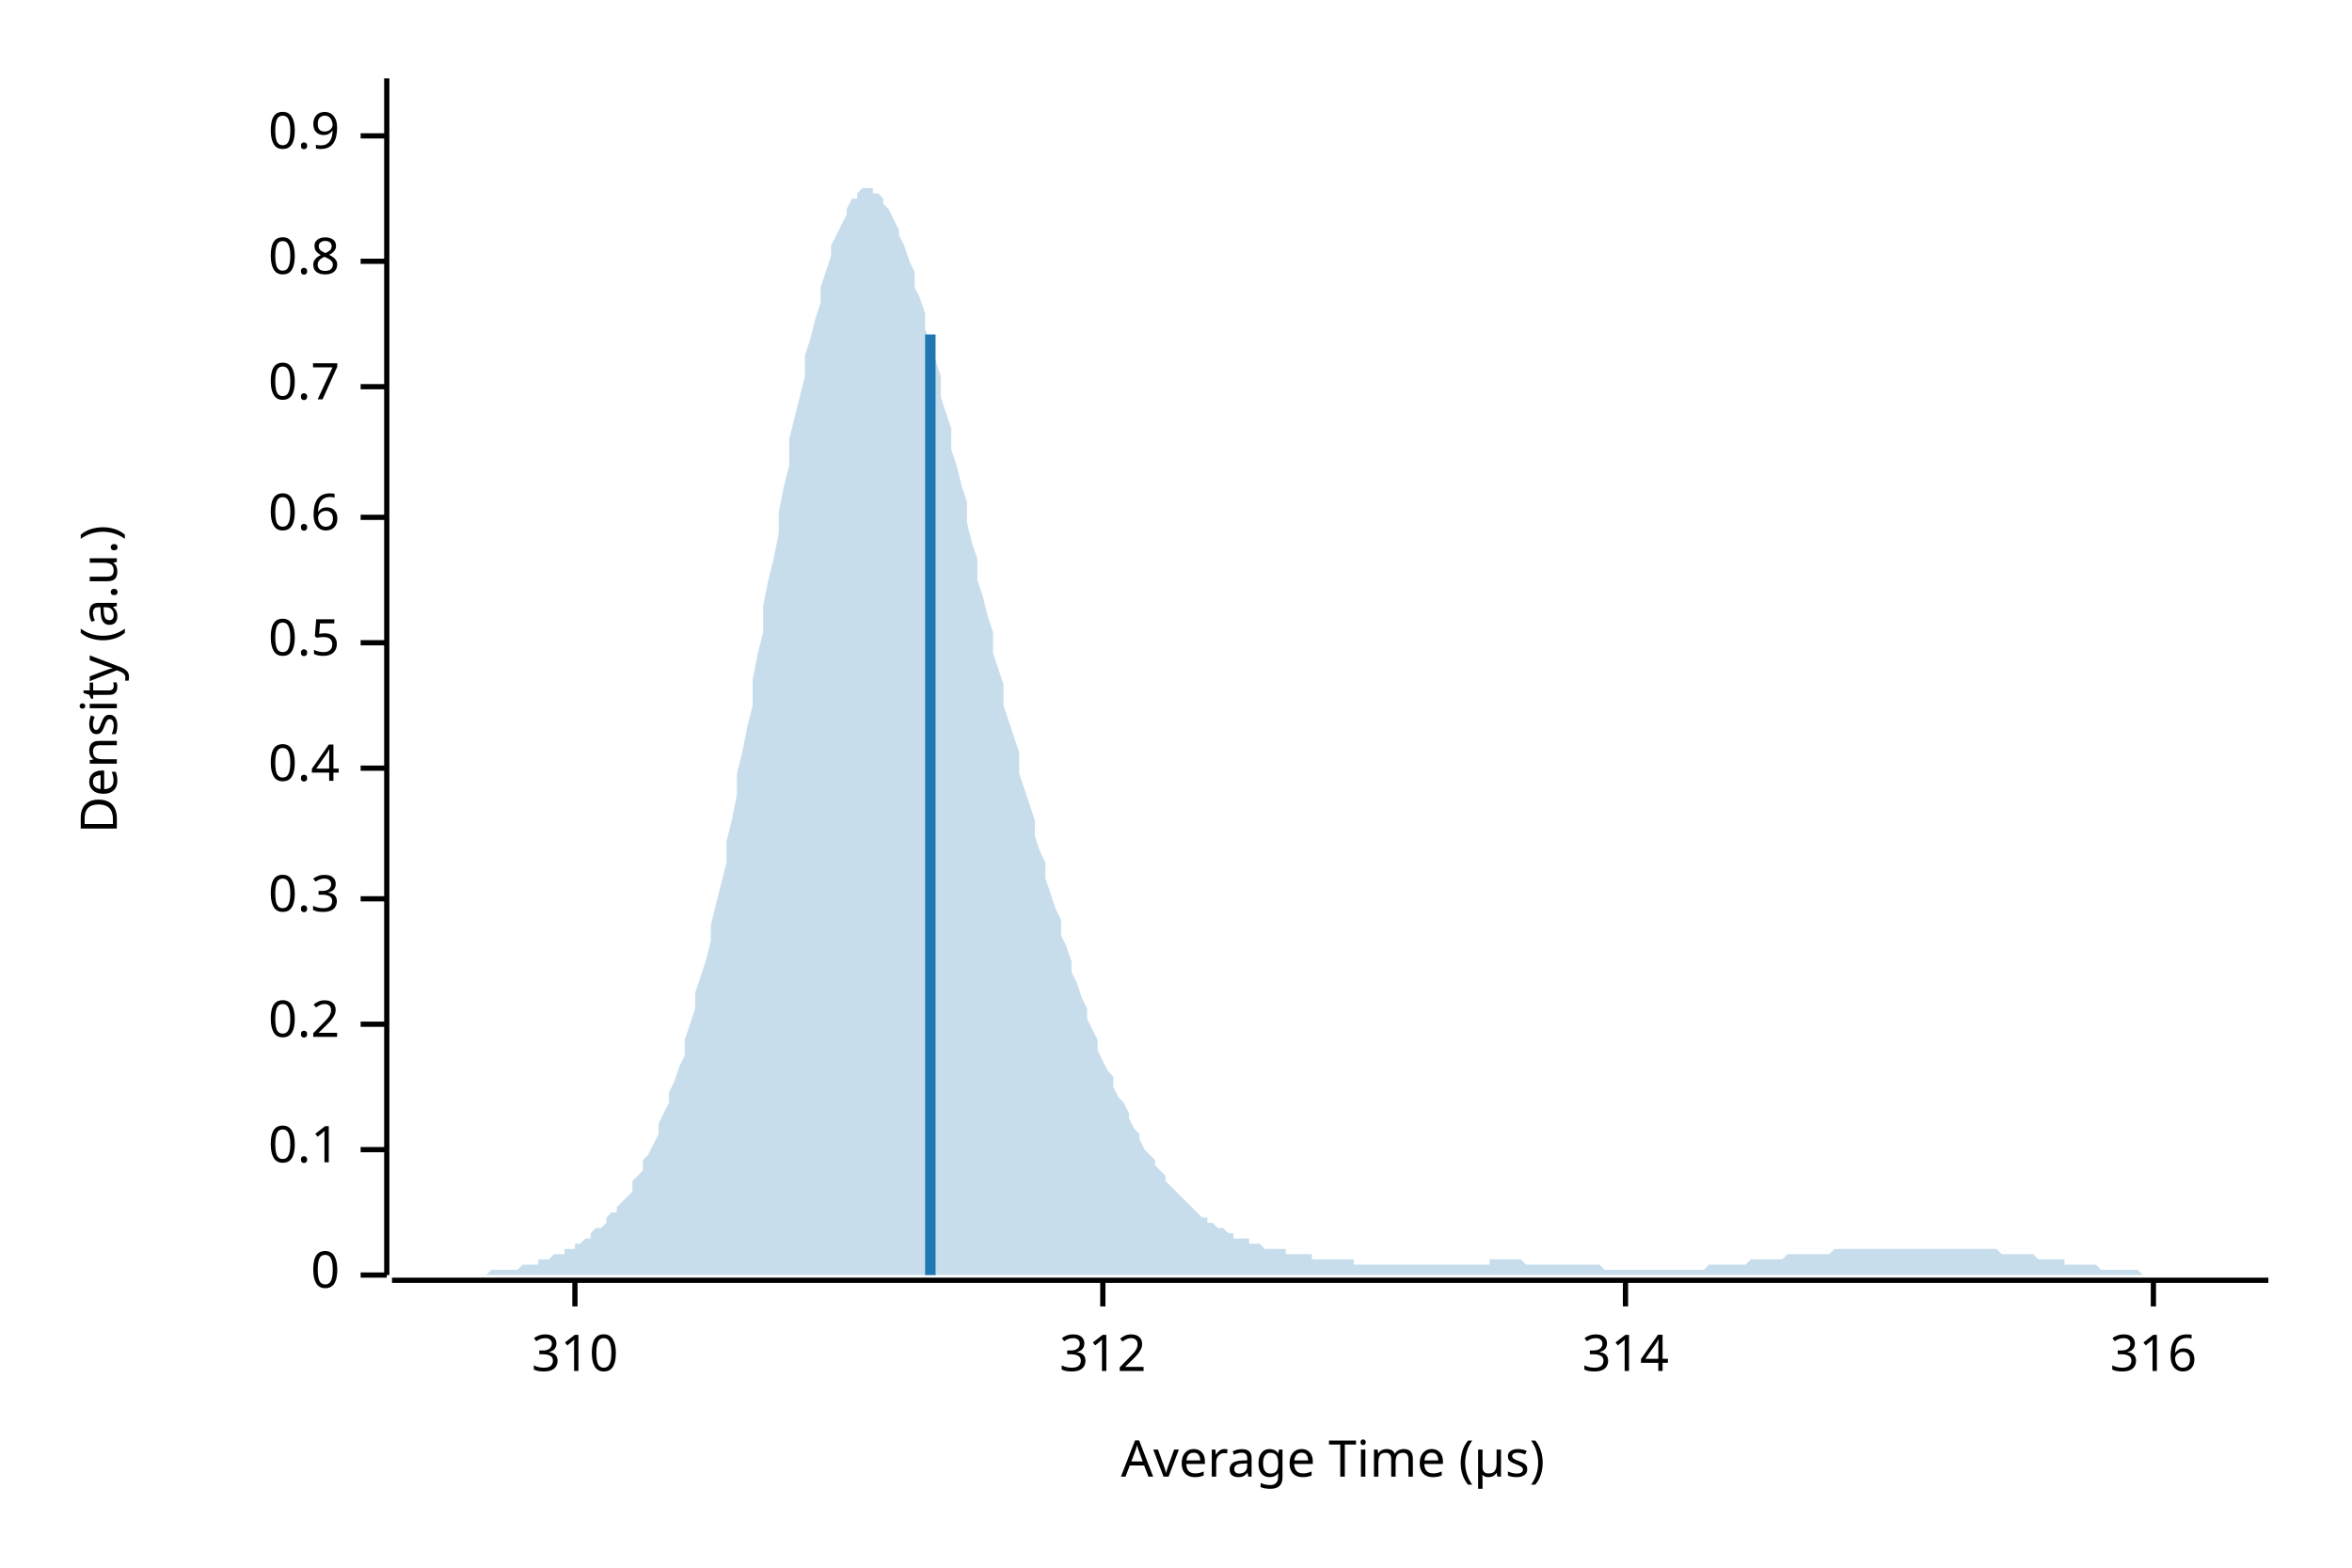
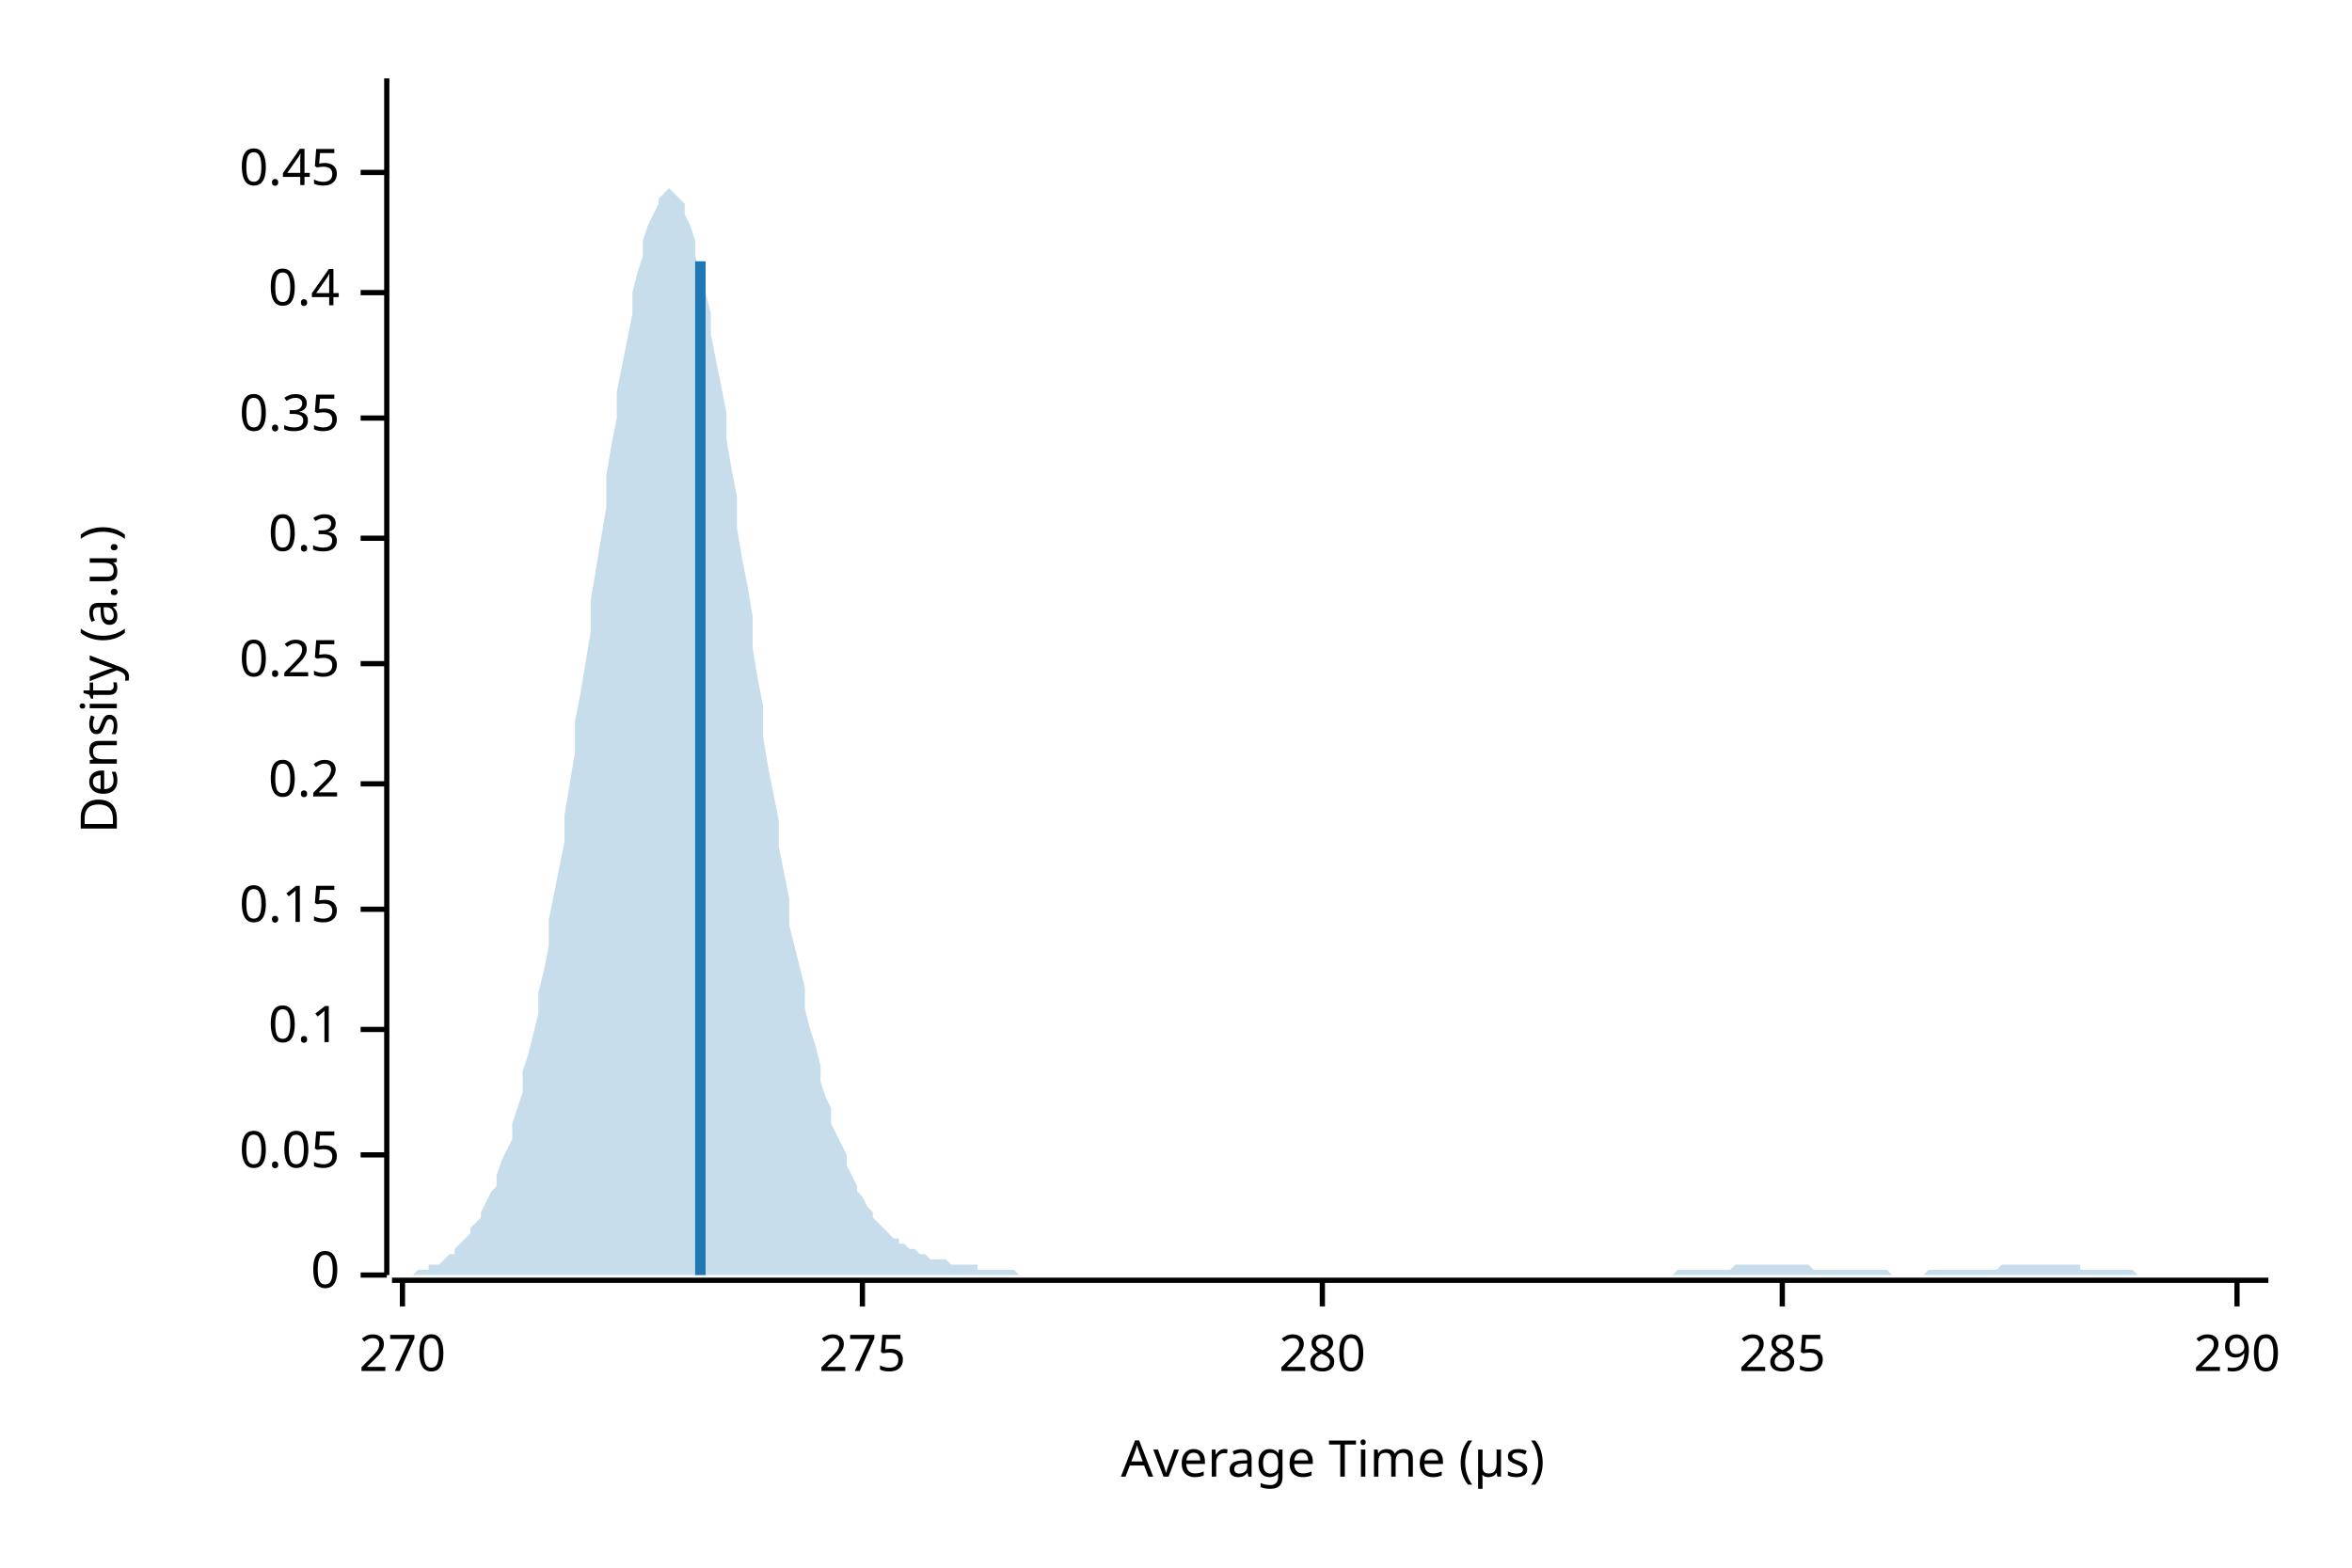
<svg xmlns="http://www.w3.org/2000/svg" width="450" height="300" viewBox="0 0 450 300">
  <text x="15" y="130" dy="0.76em" text-anchor="middle" font-family="sans-serif" font-size="9.677" opacity="1" fill="#000000" transform="rotate(270, 15, 130)">
Density (a.u.)
</text>
  <text x="255" y="285" dy="-0.5ex" text-anchor="middle" font-family="sans-serif" font-size="9.677" opacity="1" fill="#000000">
Average Time (µs)
</text>
  <polyline fill="none" opacity="1" stroke="#000000" stroke-width="1" points="74,15 74,244 " />
  <text x="65" y="244" dy="0.5ex" text-anchor="end" font-family="sans-serif" font-size="9.677" opacity="1" fill="#000000">
0
</text>
  <polyline fill="none" opacity="1" stroke="#000000" stroke-width="1" points="69,244 74,244 " />
-   <text x="65" y="220" dy="0.5ex" text-anchor="end" font-family="sans-serif" font-size="9.677" opacity="1" fill="#000000">
+   <text x="65" y="221" dy="0.5ex" text-anchor="end" font-family="sans-serif" font-size="9.677" opacity="1" fill="#000000">
+ 0.05
+ </text>
+   <polyline fill="none" opacity="1" stroke="#000000" stroke-width="1" points="69,221 74,221 " />
+   <text x="65" y="197" dy="0.5ex" text-anchor="end" font-family="sans-serif" font-size="9.677" opacity="1" fill="#000000">
0.1
</text>
-   <polyline fill="none" opacity="1" stroke="#000000" stroke-width="1" points="69,220 74,220 " />
-   <text x="65" y="196" dy="0.5ex" text-anchor="end" font-family="sans-serif" font-size="9.677" opacity="1" fill="#000000">
+   <polyline fill="none" opacity="1" stroke="#000000" stroke-width="1" points="69,197 74,197 " />
+   <text x="65" y="174" dy="0.5ex" text-anchor="end" font-family="sans-serif" font-size="9.677" opacity="1" fill="#000000">
+ 0.15
+ </text>
+   <polyline fill="none" opacity="1" stroke="#000000" stroke-width="1" points="69,174 74,174 " />
+   <text x="65" y="150" dy="0.5ex" text-anchor="end" font-family="sans-serif" font-size="9.677" opacity="1" fill="#000000">
0.2
</text>
-   <polyline fill="none" opacity="1" stroke="#000000" stroke-width="1" points="69,196 74,196 " />
-   <text x="65" y="172" dy="0.5ex" text-anchor="end" font-family="sans-serif" font-size="9.677" opacity="1" fill="#000000">
+   <polyline fill="none" opacity="1" stroke="#000000" stroke-width="1" points="69,150 74,150 " />
+   <text x="65" y="127" dy="0.5ex" text-anchor="end" font-family="sans-serif" font-size="9.677" opacity="1" fill="#000000">
+ 0.25
+ </text>
+   <polyline fill="none" opacity="1" stroke="#000000" stroke-width="1" points="69,127 74,127 " />
+   <text x="65" y="103" dy="0.5ex" text-anchor="end" font-family="sans-serif" font-size="9.677" opacity="1" fill="#000000">
0.3
</text>
-   <polyline fill="none" opacity="1" stroke="#000000" stroke-width="1" points="69,172 74,172 " />
-   <text x="65" y="147" dy="0.5ex" text-anchor="end" font-family="sans-serif" font-size="9.677" opacity="1" fill="#000000">
+   <polyline fill="none" opacity="1" stroke="#000000" stroke-width="1" points="69,103 74,103 " />
+   <text x="65" y="80" dy="0.5ex" text-anchor="end" font-family="sans-serif" font-size="9.677" opacity="1" fill="#000000">
+ 0.35
+ </text>
+   <polyline fill="none" opacity="1" stroke="#000000" stroke-width="1" points="69,80 74,80 " />
+   <text x="65" y="56" dy="0.5ex" text-anchor="end" font-family="sans-serif" font-size="9.677" opacity="1" fill="#000000">
0.4
</text>
-   <polyline fill="none" opacity="1" stroke="#000000" stroke-width="1" points="69,147 74,147 " />
-   <text x="65" y="123" dy="0.5ex" text-anchor="end" font-family="sans-serif" font-size="9.677" opacity="1" fill="#000000">
- 0.5
+   <polyline fill="none" opacity="1" stroke="#000000" stroke-width="1" points="69,56 74,56 " />
+   <text x="65" y="33" dy="0.5ex" text-anchor="end" font-family="sans-serif" font-size="9.677" opacity="1" fill="#000000">
+ 0.45
</text>
-   <polyline fill="none" opacity="1" stroke="#000000" stroke-width="1" points="69,123 74,123 " />
-   <text x="65" y="99" dy="0.5ex" text-anchor="end" font-family="sans-serif" font-size="9.677" opacity="1" fill="#000000">
- 0.6
+   <polyline fill="none" opacity="1" stroke="#000000" stroke-width="1" points="69,33 74,33 " />
+   <polyline fill="none" opacity="1" stroke="#000000" stroke-width="1" points="75,245 434,245 " />
+   <text x="77" y="255" dy="0.76em" text-anchor="middle" font-family="sans-serif" font-size="9.677" opacity="1" fill="#000000">
+ 270
</text>
-   <polyline fill="none" opacity="1" stroke="#000000" stroke-width="1" points="69,99 74,99 " />
-   <text x="65" y="74" dy="0.5ex" text-anchor="end" font-family="sans-serif" font-size="9.677" opacity="1" fill="#000000">
- 0.7
+   <polyline fill="none" opacity="1" stroke="#000000" stroke-width="1" points="77,245 77,250 " />
+   <text x="165" y="255" dy="0.76em" text-anchor="middle" font-family="sans-serif" font-size="9.677" opacity="1" fill="#000000">
+ 275
</text>
-   <polyline fill="none" opacity="1" stroke="#000000" stroke-width="1" points="69,74 74,74 " />
-   <text x="65" y="50" dy="0.5ex" text-anchor="end" font-family="sans-serif" font-size="9.677" opacity="1" fill="#000000">
- 0.8
+   <polyline fill="none" opacity="1" stroke="#000000" stroke-width="1" points="165,245 165,250 " />
+   <text x="253" y="255" dy="0.76em" text-anchor="middle" font-family="sans-serif" font-size="9.677" opacity="1" fill="#000000">
+ 280
</text>
-   <polyline fill="none" opacity="1" stroke="#000000" stroke-width="1" points="69,50 74,50 " />
-   <text x="65" y="26" dy="0.5ex" text-anchor="end" font-family="sans-serif" font-size="9.677" opacity="1" fill="#000000">
- 0.9
+   <polyline fill="none" opacity="1" stroke="#000000" stroke-width="1" points="253,245 253,250 " />
+   <text x="341" y="255" dy="0.76em" text-anchor="middle" font-family="sans-serif" font-size="9.677" opacity="1" fill="#000000">
+ 285
</text>
-   <polyline fill="none" opacity="1" stroke="#000000" stroke-width="1" points="69,26 74,26 " />
-   <polyline fill="none" opacity="1" stroke="#000000" stroke-width="1" points="75,245 434,245 " />
-   <text x="110" y="255" dy="0.76em" text-anchor="middle" font-family="sans-serif" font-size="9.677" opacity="1" fill="#000000">
- 310
+   <polyline fill="none" opacity="1" stroke="#000000" stroke-width="1" points="341,245 341,250 " />
+   <text x="428" y="255" dy="0.76em" text-anchor="middle" font-family="sans-serif" font-size="9.677" opacity="1" fill="#000000">
+ 290
</text>
-   <polyline fill="none" opacity="1" stroke="#000000" stroke-width="1" points="110,245 110,250 " />
-   <text x="211" y="255" dy="0.76em" text-anchor="middle" font-family="sans-serif" font-size="9.677" opacity="1" fill="#000000">
- 312
- </text>
-   <polyline fill="none" opacity="1" stroke="#000000" stroke-width="1" points="211,245 211,250 " />
-   <text x="311" y="255" dy="0.76em" text-anchor="middle" font-family="sans-serif" font-size="9.677" opacity="1" fill="#000000">
- 314
- </text>
-   <polyline fill="none" opacity="1" stroke="#000000" stroke-width="1" points="311,245 311,250 " />
-   <text x="412" y="255" dy="0.76em" text-anchor="middle" font-family="sans-serif" font-size="9.677" opacity="1" fill="#000000">
- 316
- </text>
-   <polyline fill="none" opacity="1" stroke="#000000" stroke-width="1" points="412,245 412,250 " />
-   <polygon opacity="0.25" fill="#1F78B4" points="75,244 75,244 76,244 77,244 77,244 78,244 79,244 80,244 80,244 81,244 82,244 82,244 83,244 84,244 85,244 85,244 86,244 87,244 87,244 88,244 89,244 90,244 90,244 91,244 92,244 92,244 93,244 94,243 95,243 95,243 96,243 97,243 98,243 98,243 99,243 100,242 100,242 101,242 102,242 103,242 103,241 104,241 105,241 105,241 106,240 107,240 108,240 108,239 109,239 110,239 110,238 111,238 112,237 113,237 113,236 114,235 115,235 116,234 116,233 117,232 118,232 118,231 119,230 120,229 121,228 121,226 122,225 123,224 123,222 124,221 125,219 126,217 126,215 127,213 128,211 128,209 129,207 130,204 131,202 131,199 132,196 133,193 133,190 134,187 135,184 136,180 136,177 137,173 138,169 139,165 139,161 140,157 141,152 141,148 142,144 143,139 144,135 144,130 145,125 146,121 146,116 147,111 148,107 149,102 149,98 150,93 151,89 151,84 152,80 153,76 154,72 154,68 155,65 156,61 157,58 157,55 158,52 159,49 159,47 160,45 161,43 162,41 162,40 163,38 164,38 164,37 165,36 166,36 167,36 167,37 168,37 169,38 169,39 170,40 171,42 172,44 172,45 173,47 174,50 175,52 175,55 176,57 177,60 177,63 178,66 179,69 180,72 180,76 181,79 182,82 182,86 183,89 184,93 185,96 185,100 186,104 187,107 187,111 188,114 189,118 190,121 190,125 191,128 192,131 192,135 193,138 194,141 195,144 195,148 196,151 197,154 198,157 198,160 199,163 200,165 200,168 201,171 202,174 203,176 203,179 204,181 205,184 205,186 206,188 207,191 208,193 208,195 209,197 210,199 210,201 211,203 212,205 213,206 213,208 214,210 215,211 216,213 216,214 217,216 218,217 218,218 219,220 220,221 221,222 221,223 222,224 223,225 223,226 224,227 225,228 226,229 226,229 227,230 228,231 228,231 229,232 230,233 231,233 231,234 232,234 233,235 233,235 234,235 235,236 236,236 236,237 237,237 238,237 239,237 239,238 240,238 241,238 241,238 242,239 243,239 244,239 244,239 245,239 246,239 246,240 247,240 248,240 249,240 249,240 250,240 251,240 251,241 252,241 253,241 254,241 254,241 255,241 256,241 257,241 257,241 258,241 259,241 259,242 260,242 261,242 262,242 262,242 263,242 264,242 264,242 265,242 266,242 267,242 267,242 268,242 269,242 269,242 270,242 271,242 272,242 272,242 273,242 274,242 275,242 275,242 276,242 277,242 277,242 278,242 279,242 280,242 280,242 281,242 282,242 282,242 283,242 284,242 285,242 285,241 286,241 287,241 287,241 288,241 289,241 290,241 290,241 291,241 292,242 292,242 293,242 294,242 295,242 295,242 296,242 297,242 298,242 298,242 299,242 300,242 300,242 301,242 302,242 303,242 303,242 304,242 305,242 305,242 306,242 307,243 308,243 308,243 309,243 310,243 310,243 311,243 312,243 313,243 313,243 314,243 315,243 316,243 316,243 317,243 318,243 318,243 319,243 320,243 321,243 321,243 322,243 323,243 323,243 324,243 325,243 326,243 326,243 327,242 328,242 328,242 329,242 330,242 331,242 331,242 332,242 333,242 333,242 334,242 335,241 336,241 336,241 337,241 338,241 339,241 339,241 340,241 341,241 341,241 342,240 343,240 344,240 344,240 345,240 346,240 346,240 347,240 348,240 349,240 349,240 350,240 351,239 351,239 352,239 353,239 354,239 354,239 355,239 356,239 357,239 357,239 358,239 359,239 359,239 360,239 361,239 362,239 362,239 363,239 364,239 364,239 365,239 366,239 367,239 367,239 368,239 369,239 369,239 370,239 371,239 372,239 372,239 373,239 374,239 375,239 375,239 376,239 377,239 377,239 378,239 379,239 380,239 380,239 381,239 382,239 382,239 383,240 384,240 385,240 385,240 386,240 387,240 387,240 388,240 389,240 390,241 390,241 391,241 392,241 392,241 393,241 394,241 395,241 395,242 396,242 397,242 398,242 398,242 399,242 400,242 400,242 401,242 402,243 403,243 403,243 404,243 405,243 405,243 406,243 407,243 408,243 408,243 409,243 410,244 410,244 411,244 412,244 413,244 413,244 414,244 415,244 416,244 416,244 417,244 418,244 418,244 419,244 420,244 421,244 421,244 422,244 423,244 423,244 424,244 425,244 426,244 426,244 427,244 428,244 428,244 429,244 430,244 431,244 431,244 432,244 433,244 434,244 434,244 75,244 " />
-   <polyline fill="none" opacity="1" stroke="#1F78B4" stroke-width="2" points="178,244 178,64 " />
+   <polyline fill="none" opacity="1" stroke="#000000" stroke-width="1" points="428,245 428,250 " />
+   <polygon opacity="0.25" fill="#1F78B4" points="75,244 75,244 76,244 77,244 77,244 78,244 79,244 80,243 80,243 81,243 82,243 82,242 83,242 84,242 85,241 85,241 86,240 87,240 87,239 88,238 89,237 90,236 90,235 91,234 92,233 92,232 93,230 94,228 95,227 95,225 96,222 97,220 98,218 98,215 99,212 100,209 100,205 101,202 102,198 103,194 103,190 104,186 105,181 105,176 106,171 107,166 108,161 108,156 109,150 110,144 110,138 111,133 112,127 113,121 113,115 114,109 115,103 116,97 116,91 117,85 118,80 118,75 119,70 120,65 121,60 121,56 122,52 123,49 123,46 124,43 125,41 126,39 126,38 127,37 128,36 128,36 129,37 130,38 131,39 131,41 132,43 133,46 133,49 134,52 135,56 136,60 136,64 137,69 138,74 139,79 139,84 140,90 141,95 141,101 142,107 143,112 144,118 144,124 145,130 146,135 146,141 147,147 148,152 149,157 149,162 150,167 151,172 151,177 152,181 153,185 154,189 154,193 155,197 156,200 157,204 157,207 158,210 159,212 159,215 160,217 161,219 162,221 162,223 163,225 164,227 164,228 165,229 166,231 167,232 167,233 168,234 169,235 169,235 170,236 171,237 172,237 172,238 173,238 174,239 175,239 175,239 176,240 177,240 177,240 178,241 179,241 180,241 180,241 181,241 182,242 182,242 183,242 184,242 185,242 185,242 186,242 187,242 187,243 188,243 189,243 190,243 190,243 191,243 192,243 192,243 193,243 194,243 195,244 195,244 196,244 197,244 198,244 198,244 199,244 200,244 200,244 201,244 202,244 203,244 203,244 204,244 205,244 205,244 206,244 207,244 208,244 208,244 209,244 210,244 210,244 211,244 212,244 213,244 213,244 214,244 215,244 216,244 216,244 217,244 218,244 218,244 219,244 220,244 221,244 221,244 222,244 223,244 223,244 224,244 225,244 226,244 226,244 227,244 228,244 228,244 229,244 230,244 231,244 231,244 232,244 233,244 233,244 234,244 235,244 236,244 236,244 237,244 238,244 239,244 239,244 240,244 241,244 241,244 242,244 243,244 244,244 244,244 245,244 246,244 246,244 247,244 248,244 249,244 249,244 250,244 251,244 251,244 252,244 253,244 254,244 254,244 255,244 256,244 257,244 257,244 258,244 259,244 259,244 260,244 261,244 262,244 262,244 263,244 264,244 264,244 265,244 266,244 267,244 267,244 268,244 269,244 269,244 270,244 271,244 272,244 272,244 273,244 274,244 275,244 275,244 276,244 277,244 277,244 278,244 279,244 280,244 280,244 281,244 282,244 282,244 283,244 284,244 285,244 285,244 286,244 287,244 287,244 288,244 289,244 290,244 290,244 291,244 292,244 292,244 293,244 294,244 295,244 295,244 296,244 297,244 298,244 298,244 299,244 300,244 300,244 301,244 302,244 303,244 303,244 304,244 305,244 305,244 306,244 307,244 308,244 308,244 309,244 310,244 310,244 311,244 312,244 313,244 313,244 314,244 315,244 316,244 316,244 317,244 318,244 318,244 319,244 320,244 321,243 321,243 322,243 323,243 323,243 324,243 325,243 326,243 326,243 327,243 328,243 328,243 329,243 330,243 331,243 331,243 332,242 333,242 333,242 334,242 335,242 336,242 336,242 337,242 338,242 339,242 339,242 340,242 341,242 341,242 342,242 343,242 344,242 344,242 345,242 346,242 346,242 347,243 348,243 349,243 349,243 350,243 351,243 351,243 352,243 353,243 354,243 354,243 355,243 356,243 357,243 357,243 358,243 359,243 359,243 360,243 361,243 362,244 362,244 363,244 364,244 364,244 365,244 366,244 367,244 367,244 368,244 369,243 369,243 370,243 371,243 372,243 372,243 373,243 374,243 375,243 375,243 376,243 377,243 377,243 378,243 379,243 380,243 380,243 381,243 382,243 382,243 383,242 384,242 385,242 385,242 386,242 387,242 387,242 388,242 389,242 390,242 390,242 391,242 392,242 392,242 393,242 394,242 395,242 395,242 396,242 397,242 398,242 398,243 399,243 400,243 400,243 401,243 402,243 403,243 403,243 404,243 405,243 405,243 406,243 407,243 408,243 408,243 409,244 410,244 410,244 411,244 412,244 413,244 413,244 414,244 415,244 416,244 416,244 417,244 418,244 418,244 419,244 420,244 421,244 421,244 422,244 423,244 423,244 424,244 425,244 426,244 426,244 427,244 428,244 428,244 429,244 430,244 431,244 431,244 432,244 433,244 434,244 434,244 75,244 " />
+   <polyline fill="none" opacity="1" stroke="#1F78B4" stroke-width="2" points="134,244 134,50 " />
</svg>
